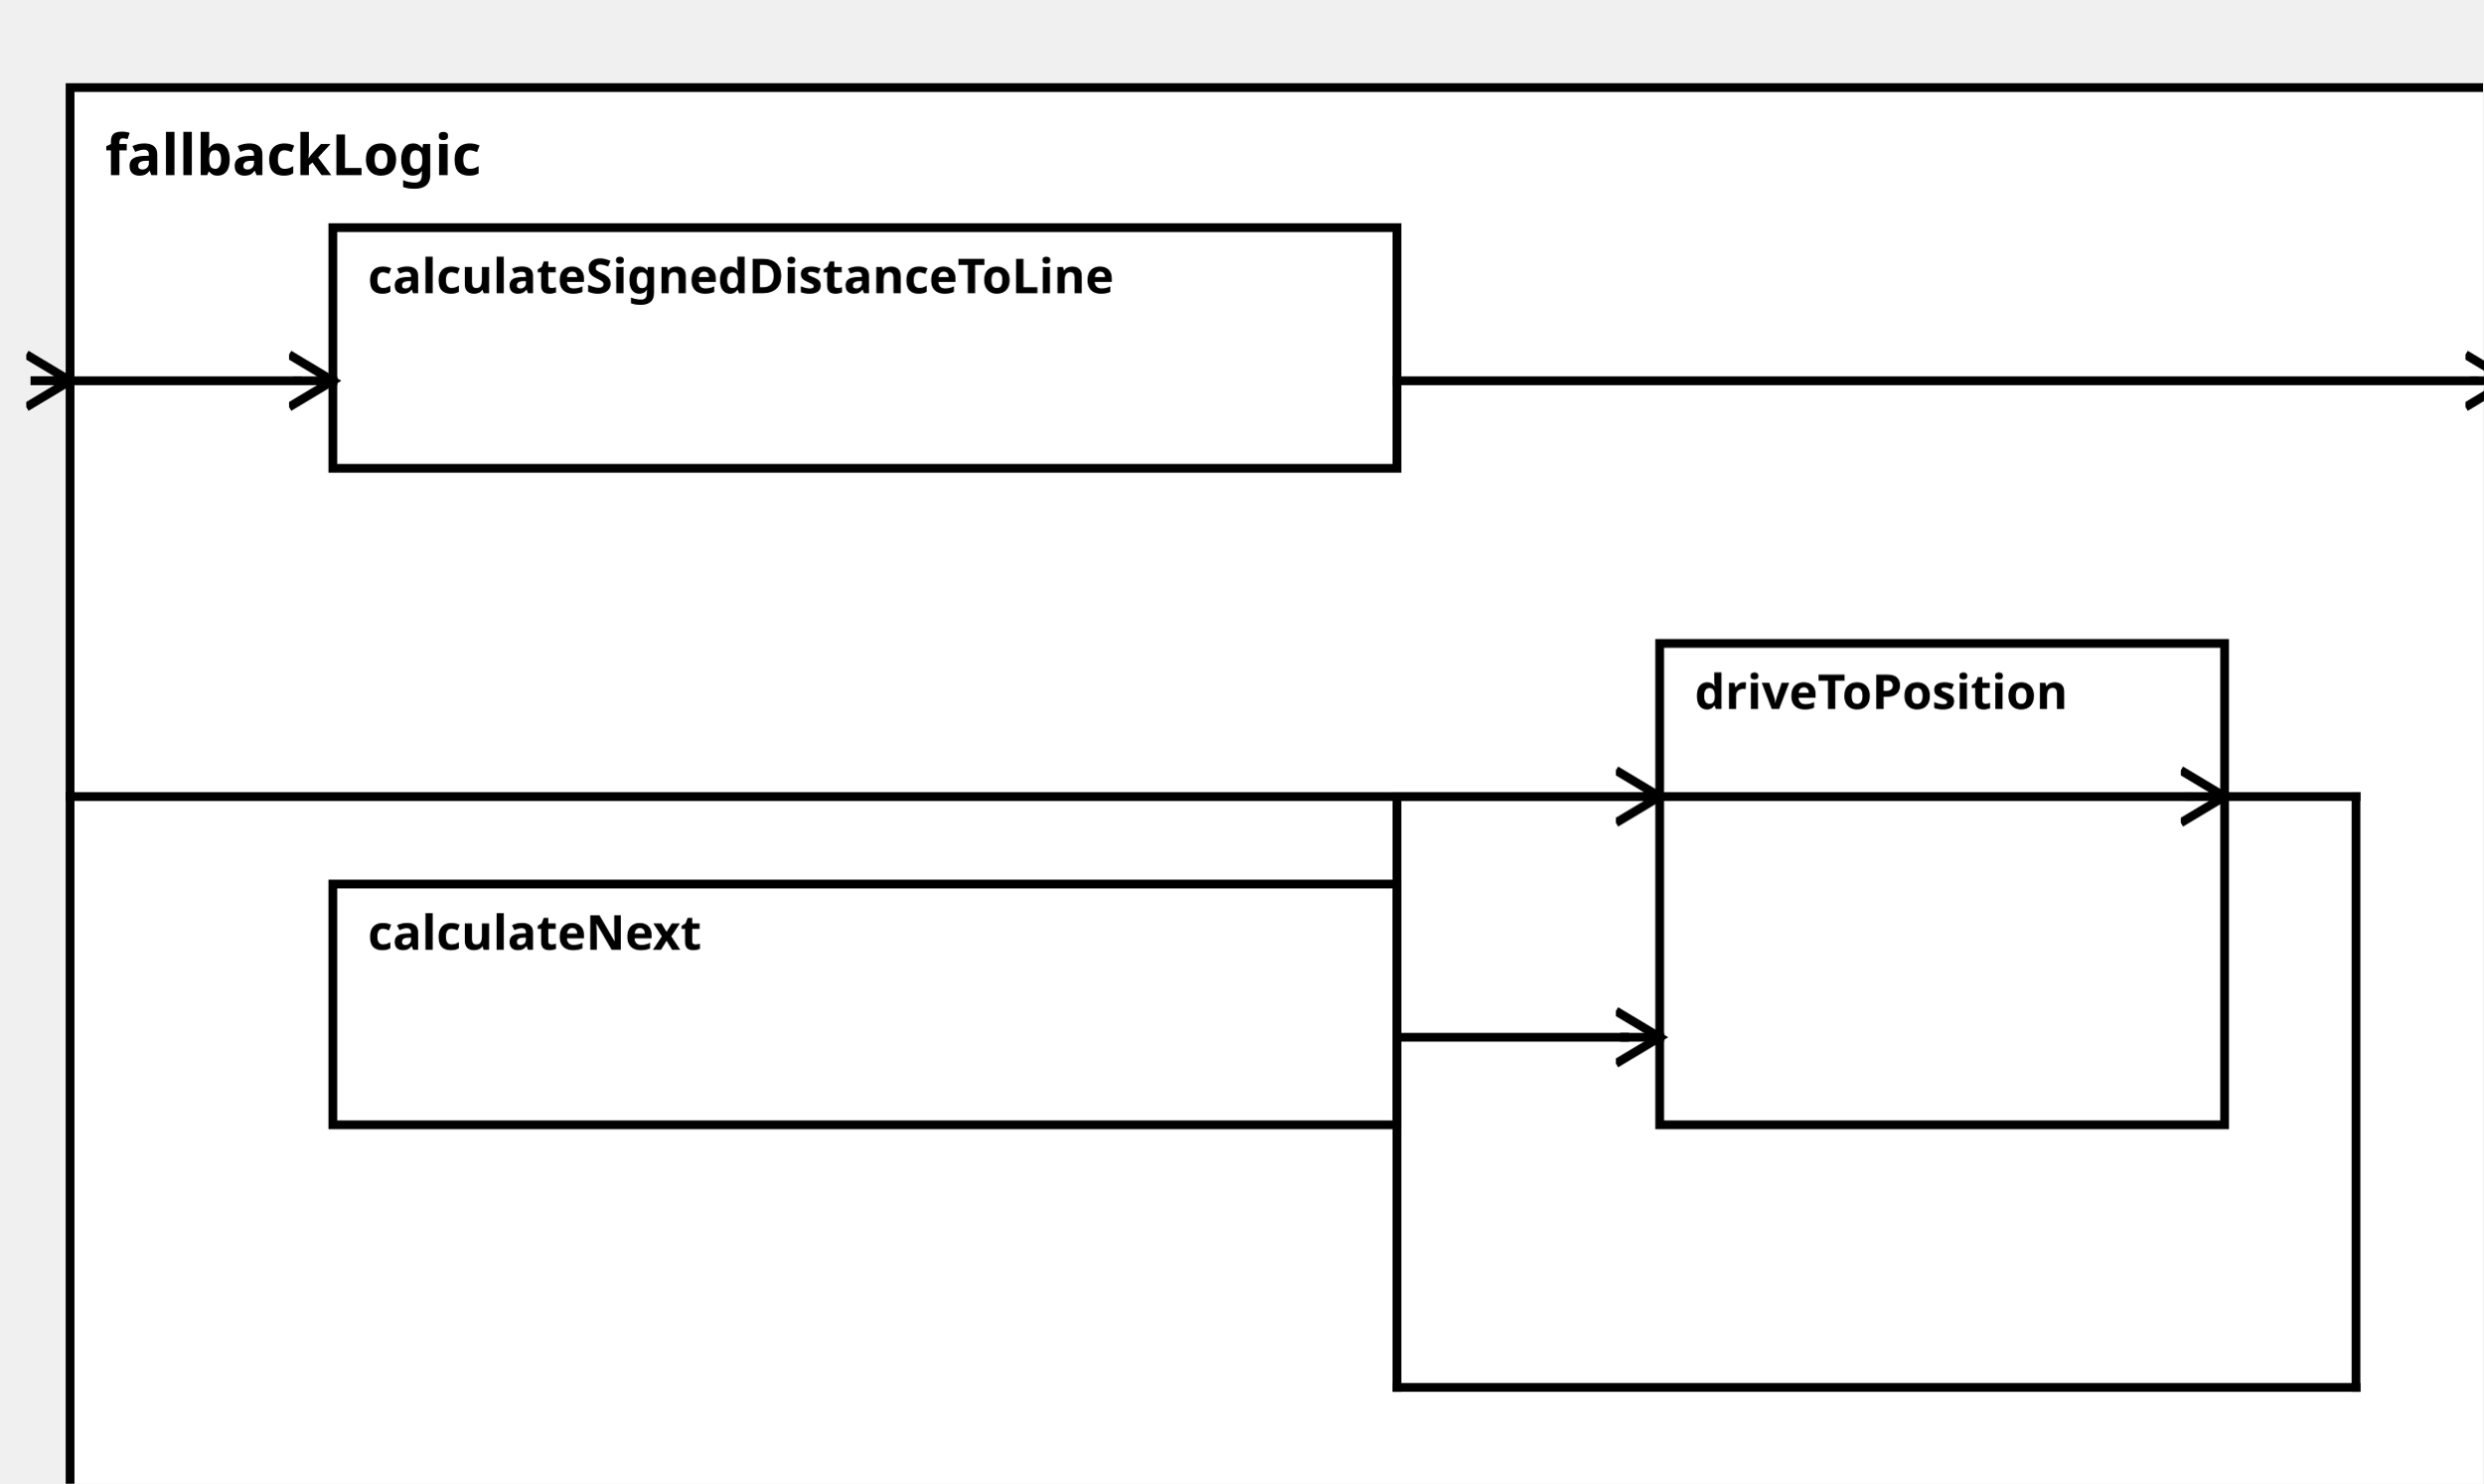
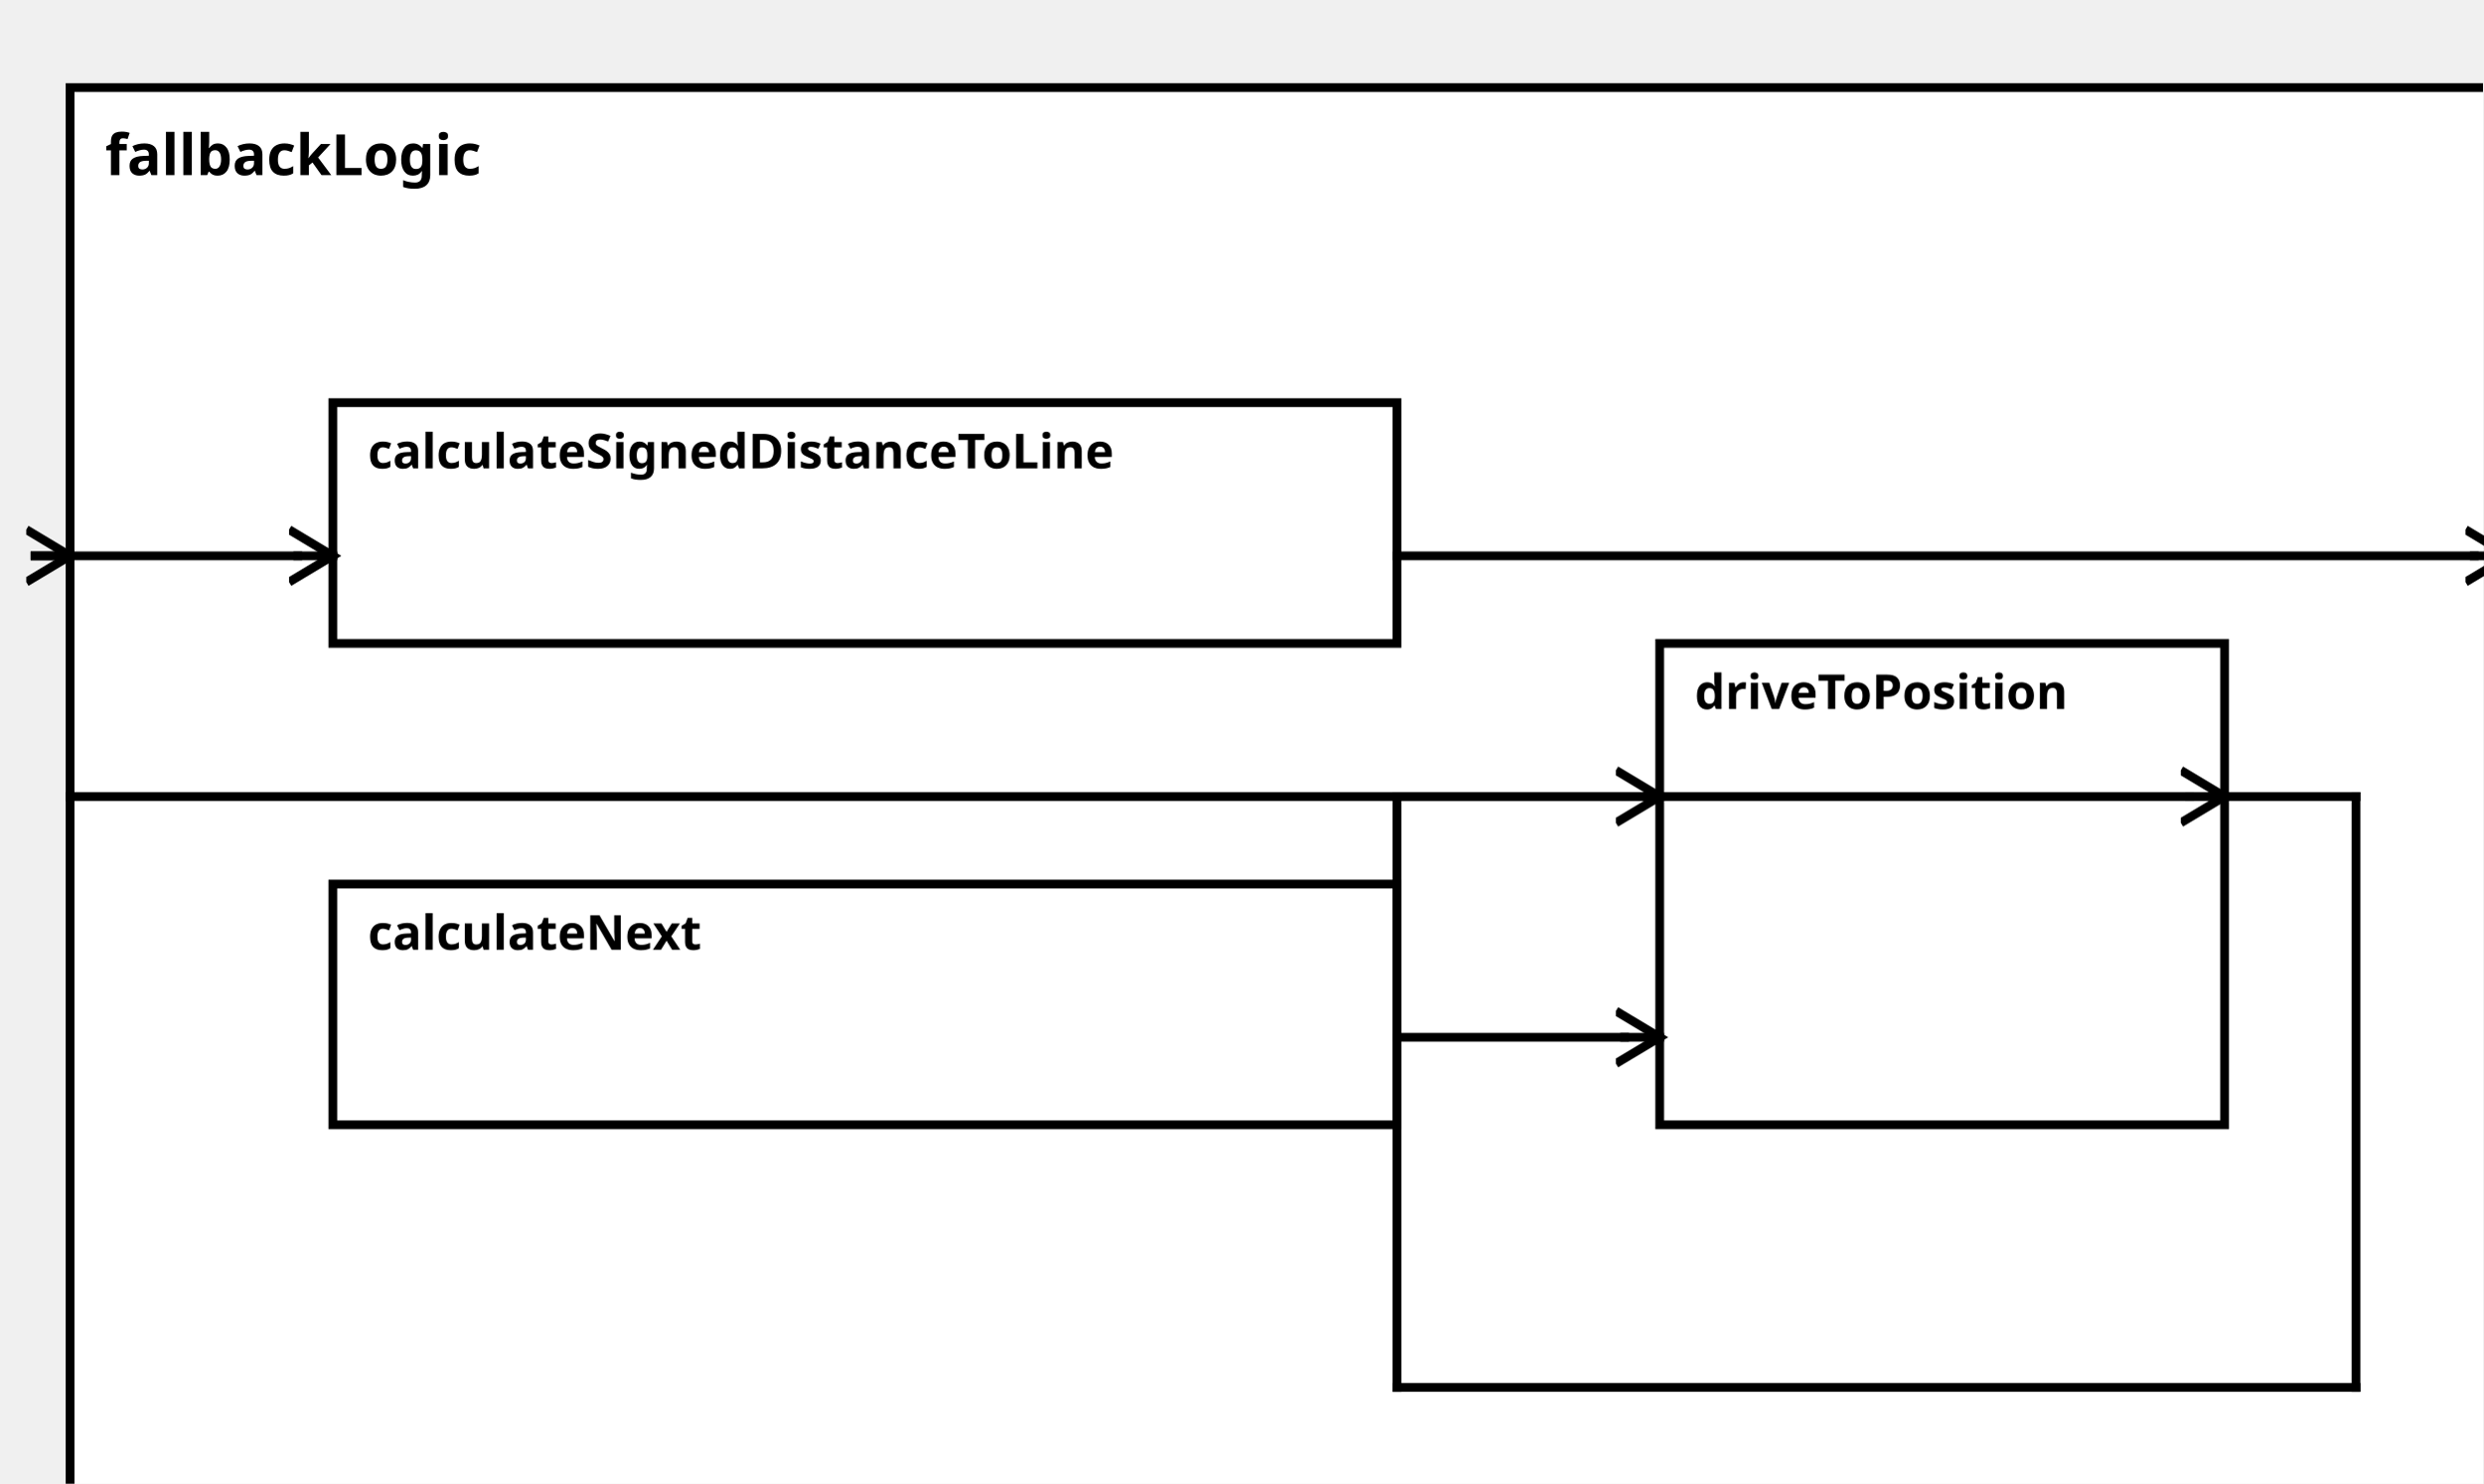
<svg xmlns="http://www.w3.org/2000/svg" width="100%" height="100%" version="1.1">
  <svg version="1.1">
    <g transform="translate(16 20)">
      <rect id="108" width="557" height="337" style="fill:white;stroke:black;stroke-width:2;fill-opacity:1.0;stroke-opacity:1.0" />
      <text x="8" y="20" style="font-weight: bold" font-family="Verdana" font-size="13" fill="black">
            fallbackLogic
    </text>
    </g>
  </svg>
-   <g transform="translate(76 52)">
+   <g transform="translate(76 92)">
    <rect data-name="autopilot.behavior.driveInsideTurn.fallbackLogic.calculateSignedDistanceToLine" id="109" width="243" height="55" style="fill:white;stroke:black;stroke-width:2;fill-opacity:1.0;stroke-opacity:1.0" />
    <text x="8" y="15" alignment-baseline="middle" style="font-weight: bold" font-family="Verdana" font-size="11" fill="black">
    calculateSignedDistanceToLine
    </text>
  </g>
  <g transform="translate(76 202)">
    <rect data-name="autopilot.behavior.driveInsideTurn.fallbackLogic.calculateNext" id="110" width="243" height="55" style="fill:white;stroke:black;stroke-width:2;fill-opacity:1.0;stroke-opacity:1.0" />
    <text x="8" y="15" alignment-baseline="middle" style="font-weight: bold" font-family="Verdana" font-size="11" fill="black">
    calculateNext
    </text>
  </g>
  <g transform="translate(379 147)">
    <rect data-name="autopilot.behavior.driveInsideTurn.fallbackLogic.driveToPosition" id="111" width="129" height="110" style="fill:white;stroke:black;stroke-width:2;fill-opacity:1.0;stroke-opacity:1.0" />
    <text x="8" y="15" alignment-baseline="middle" style="font-weight: bold" font-family="Verdana" font-size="11" fill="black">
    driveToPosition
    </text>
  </g>
  <defs>
    <marker id="0,0,0" markerWidth="13" markerHeight="13" refX="5" refY="5" orient="auto">
      <polyline points="0,2 5,5 0,8" style="fill:none; stroke:rgb(0,0,0);                     stroke-width:1" />
    </marker>
  </defs>
-   <line stroke-linecap="square" x1="319" y1="87" x2="565" y2="87" style="stroke:rgb(0, 0,0);             stroke-width:2; " />
-   <line stroke-linecap="square" x1="565" y1="87" x2="573" y2="87" style="stroke:rgb(0, 0,0);             stroke-width:2;                 marker-end: url(#0,0,0)             " />
+   <line stroke-linecap="square" x1="319" y1="127" x2="565" y2="127" style="stroke:rgb(0, 0,0);             stroke-width:2; " />
+   <line stroke-linecap="square" x1="565" y1="127" x2="573" y2="127" style="stroke:rgb(0, 0,0);             stroke-width:2;                 marker-end: url(#0,0,0)             " />
  <line stroke-linecap="square" x1="508" y1="182" x2="538" y2="182" style="stroke:rgb(0, 0,0);             stroke-width:2; " />
  <line stroke-linecap="square" x1="538" y1="182" x2="538" y2="317" style="stroke:rgb(0, 0,0);             stroke-width:2; " />
  <line stroke-linecap="square" x1="538" y1="317" x2="319" y2="317" style="stroke:rgb(0, 0,0);             stroke-width:2; " />
  <line stroke-linecap="square" x1="319" y1="317" x2="319" y2="182" style="stroke:rgb(0, 0,0);             stroke-width:2; " />
  <line stroke-linecap="square" x1="319" y1="182" x2="500" y2="182" style="stroke:rgb(0, 0,0);             stroke-width:2; " />
  <line stroke-linecap="square" x1="500" y1="182" x2="508" y2="182" style="stroke:rgb(0, 0,0);             stroke-width:2;                 marker-end: url(#0,0,0)             " />
-   <line stroke-linecap="square" x1="16" y1="87" x2="68" y2="87" style="stroke:rgb(0, 0,0);             stroke-width:2; " />
-   <line stroke-linecap="square" x1="68" y1="87" x2="76" y2="87" style="stroke:rgb(0, 0,0);             stroke-width:2;                 marker-end: url(#0,0,0)             " />
-   <line stroke-linecap="square" x1="16" y1="87" x2="8" y2="87" style="stroke:rgb(0, 0,0);             stroke-width:2; " />
-   <line stroke-linecap="square" x1="8" y1="87" x2="16" y2="87" style="stroke:rgb(0, 0,0);             stroke-width:2;                 marker-end: url(#0,0,0)             " />
+   <line stroke-linecap="square" x1="16" y1="127" x2="68" y2="127" style="stroke:rgb(0, 0,0);             stroke-width:2; " />
+   <line stroke-linecap="square" x1="68" y1="127" x2="76" y2="127" style="stroke:rgb(0, 0,0);             stroke-width:2;                 marker-end: url(#0,0,0)             " />
+   <line stroke-linecap="square" x1="16" y1="127" x2="8" y2="127" style="stroke:rgb(0, 0,0);             stroke-width:2; " />
+   <line stroke-linecap="square" x1="8" y1="127" x2="16" y2="127" style="stroke:rgb(0, 0,0);             stroke-width:2;                 marker-end: url(#0,0,0)             " />
  <line stroke-linecap="square" x1="319" y1="237" x2="371" y2="237" style="stroke:rgb(0, 0,0);             stroke-width:2; " />
  <line stroke-linecap="square" x1="371" y1="237" x2="379" y2="237" style="stroke:rgb(0, 0,0);             stroke-width:2;                 marker-end: url(#0,0,0)             " />
  <line stroke-linecap="square" x1="16" y1="182" x2="371" y2="182" style="stroke:rgb(0, 0,0);             stroke-width:2; " />
  <line stroke-linecap="square" x1="371" y1="182" x2="379" y2="182" style="stroke:rgb(0, 0,0);             stroke-width:2;                 marker-end: url(#0,0,0)             " />
</svg>
